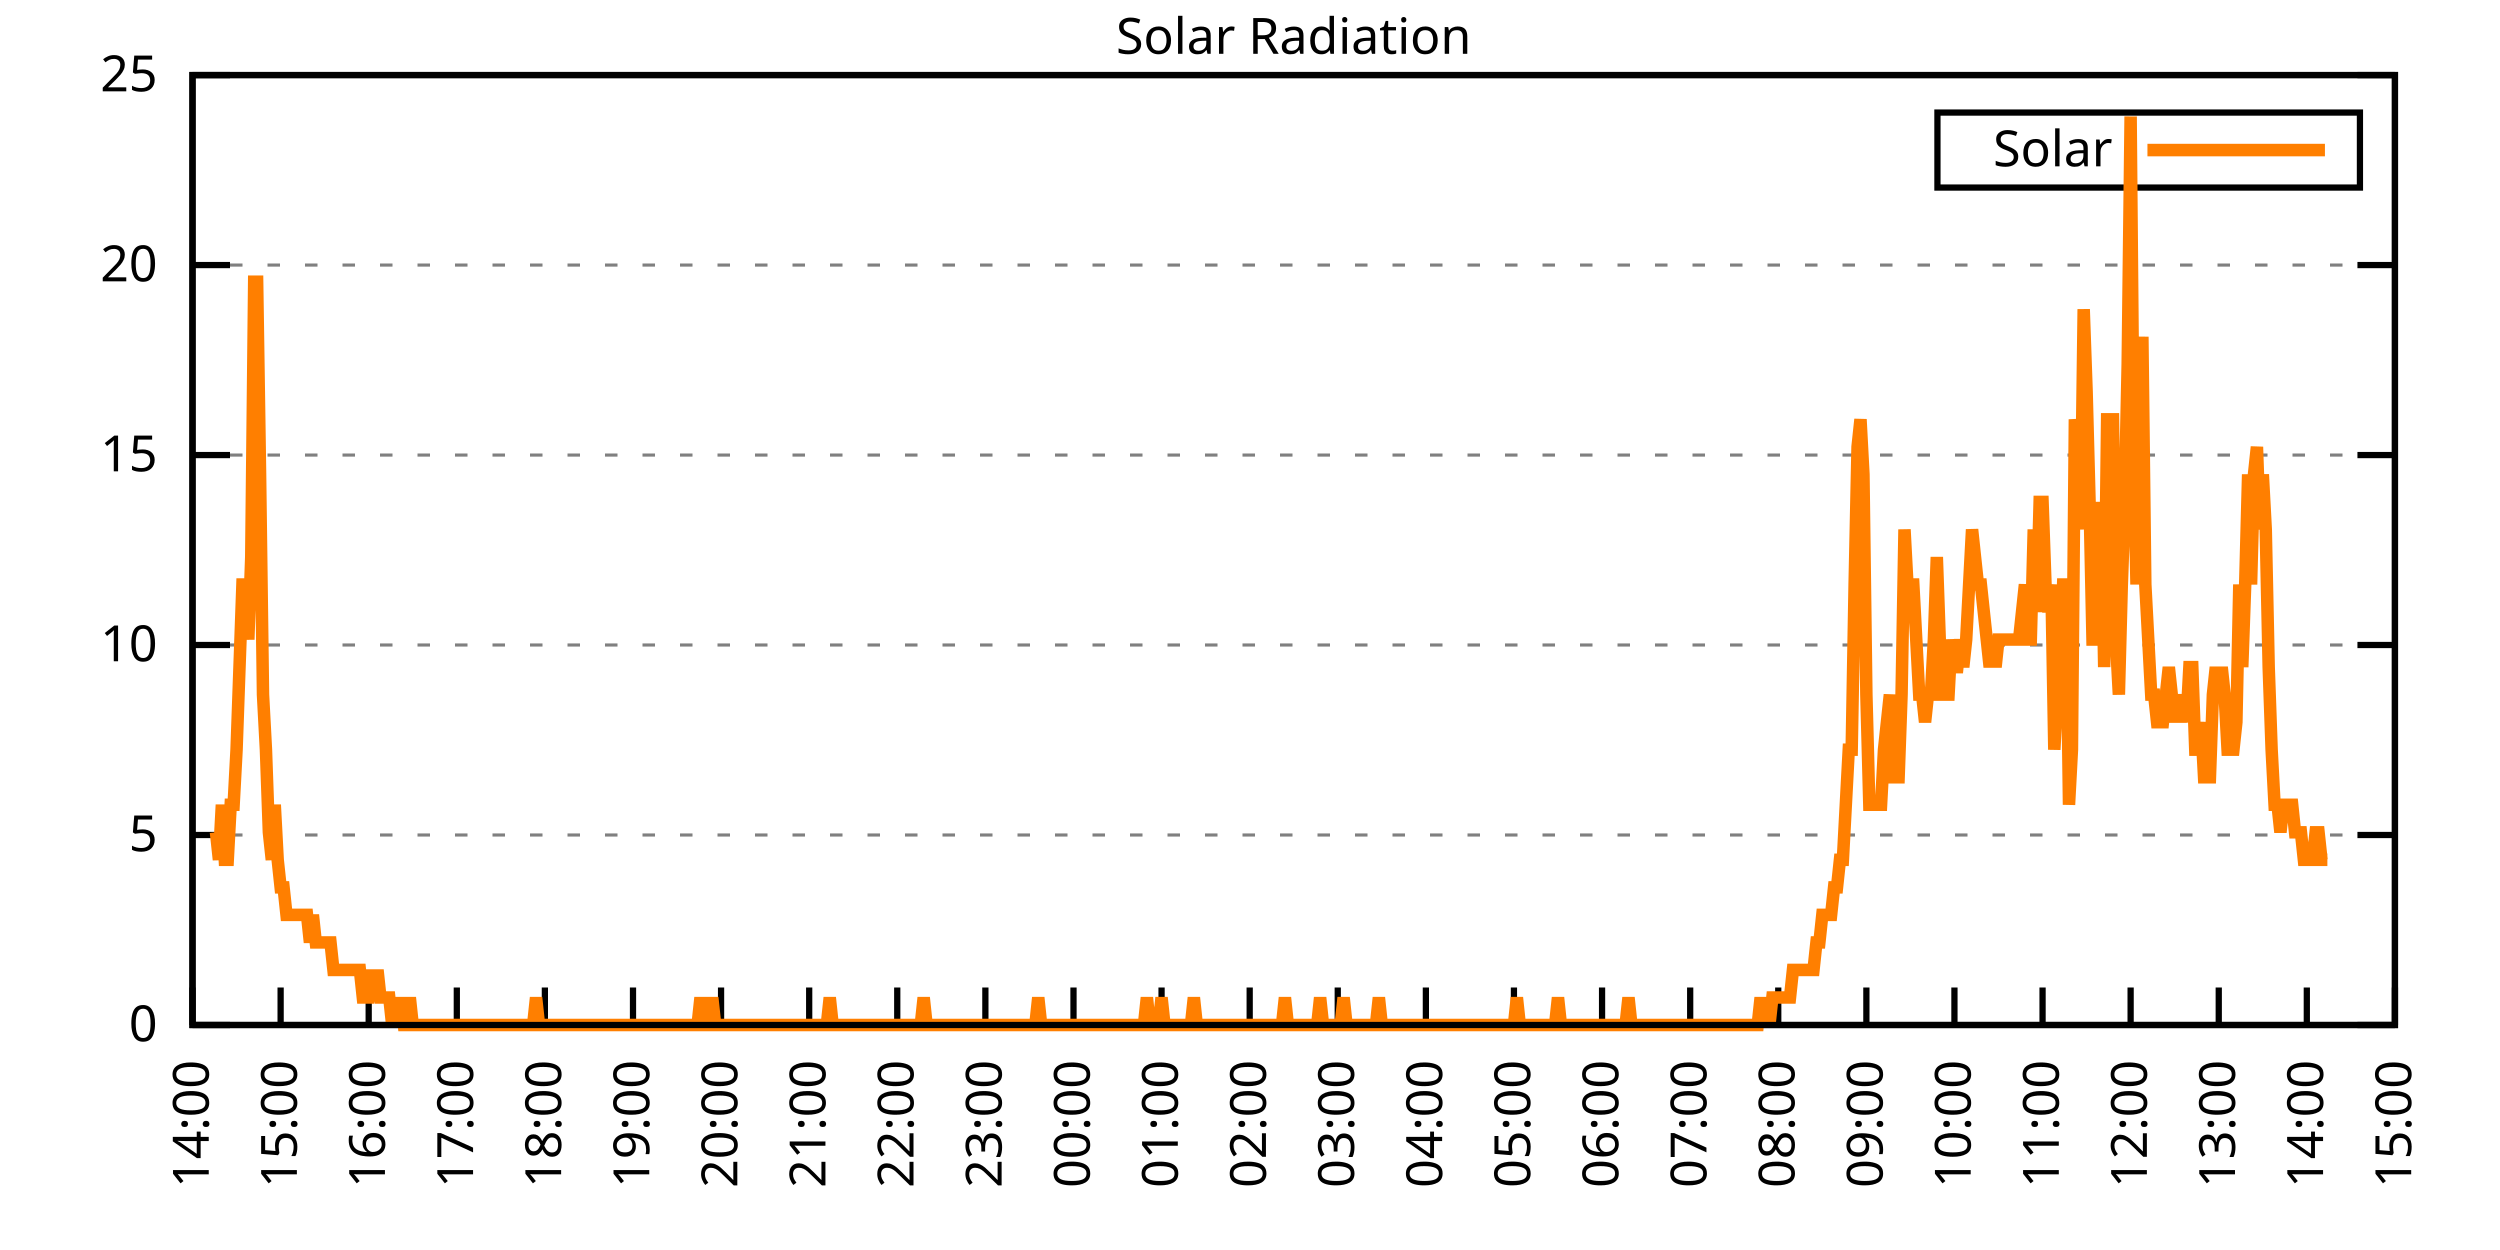
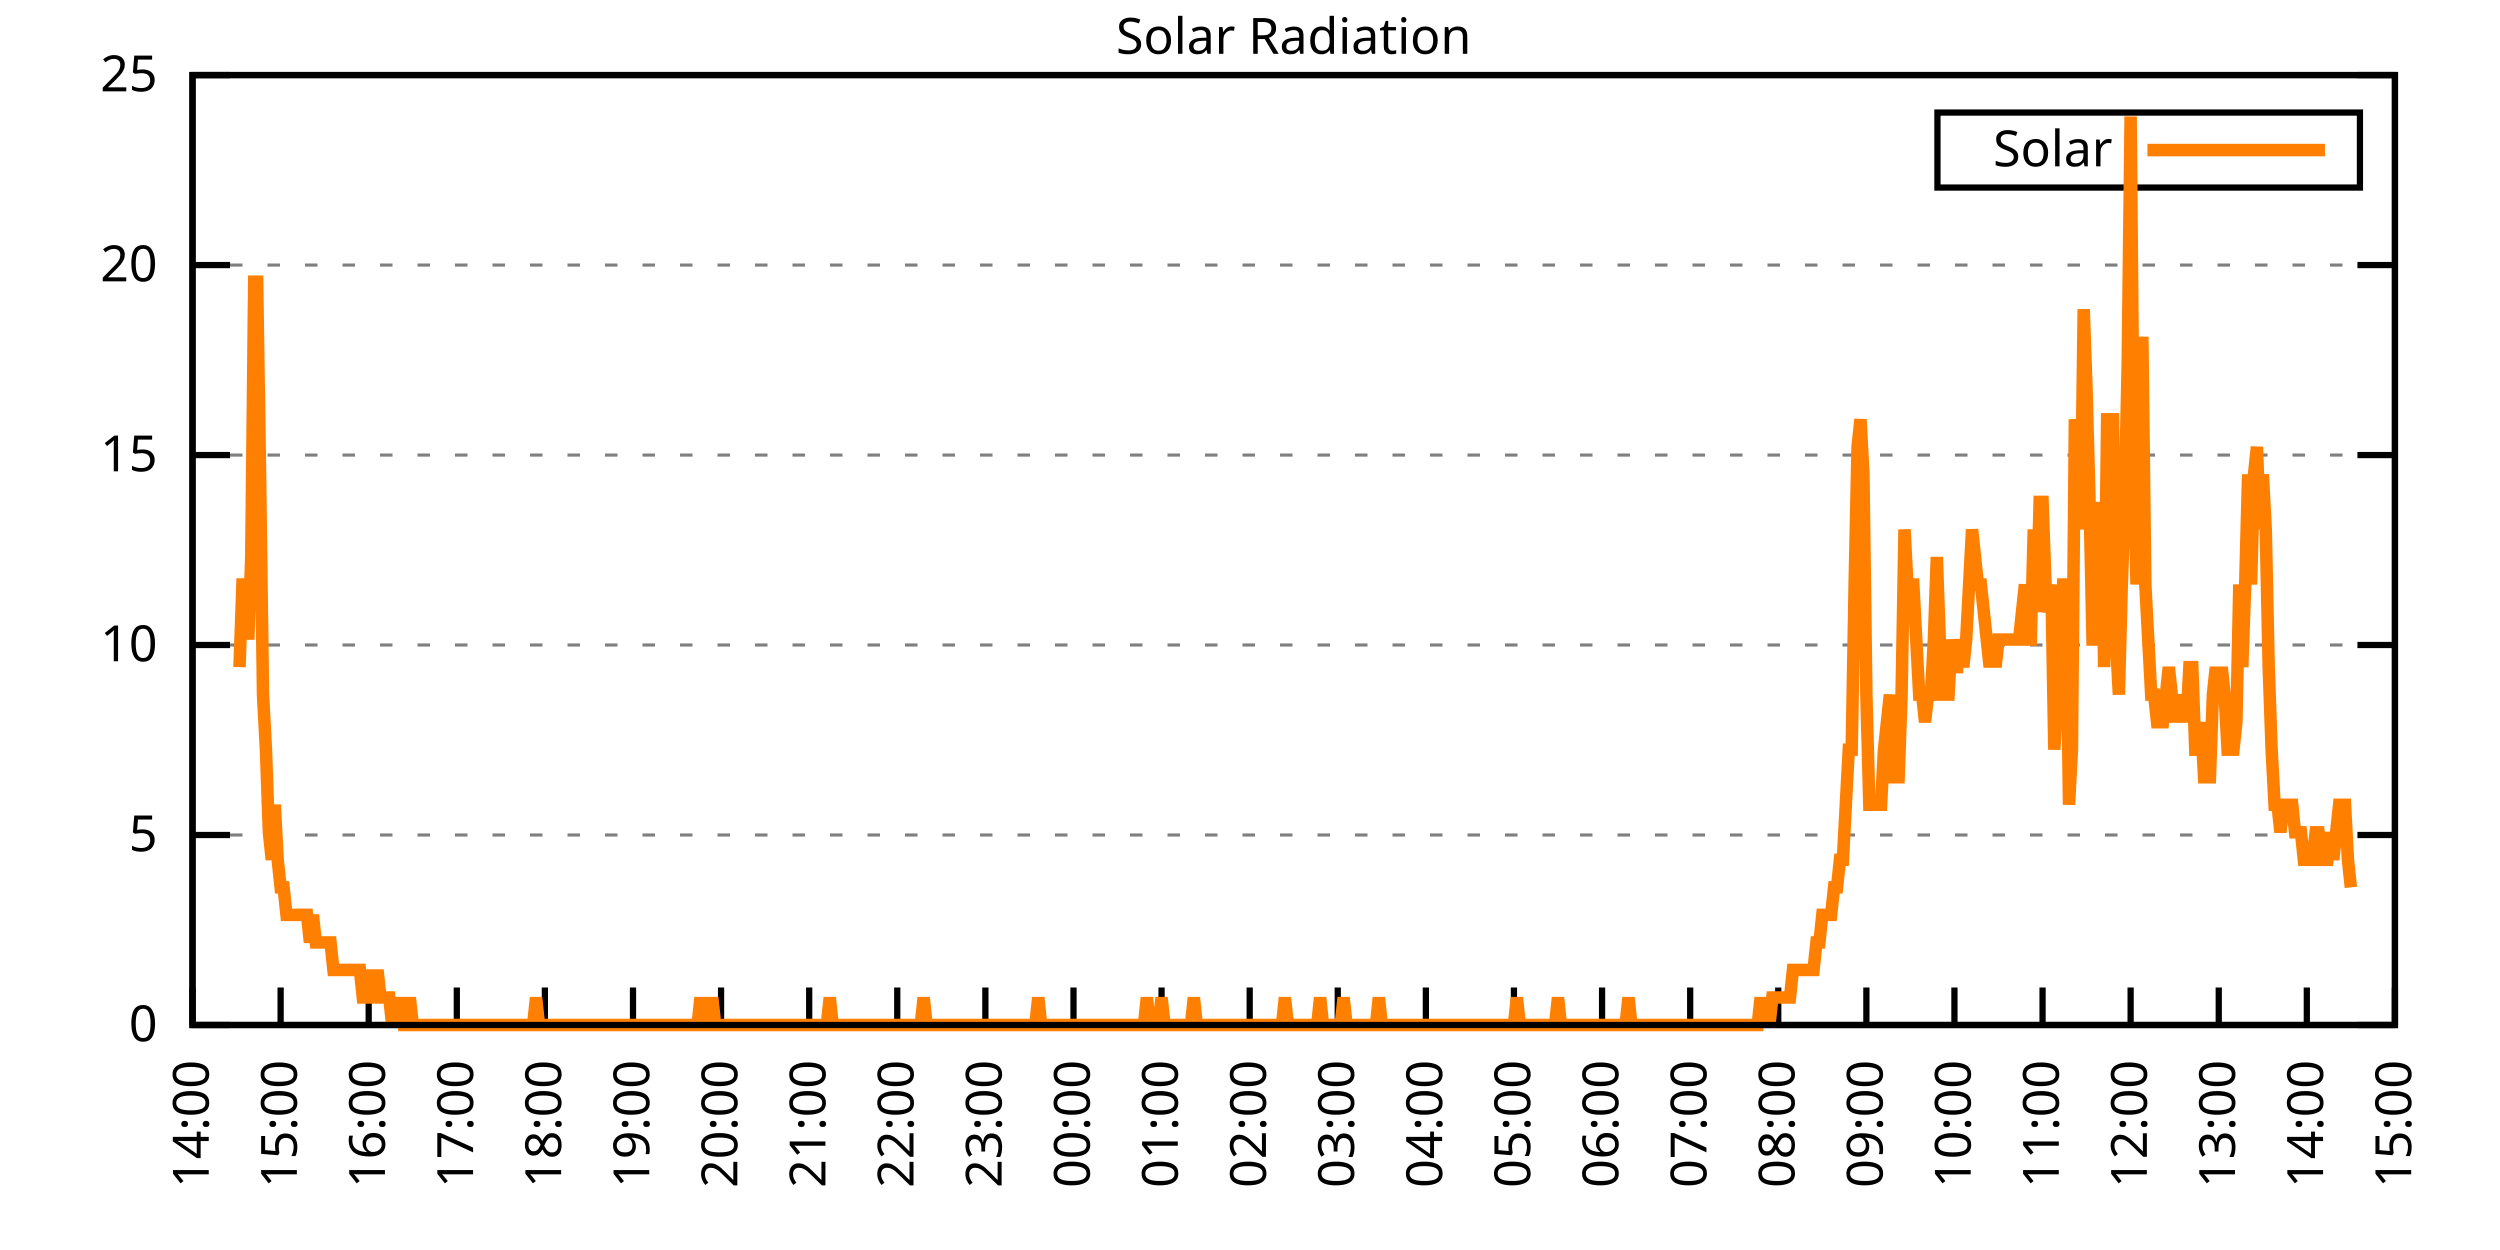
<svg xmlns="http://www.w3.org/2000/svg" xmlns:xlink="http://www.w3.org/1999/xlink" width="400" height="200" viewBox="0 0 400 200">
  <g id="gnuplot_canvas">
    <rect x="0" y="0" width="400" height="200" fill="none" />
    <defs>
      <circle id="gpDot" r="0.5" stroke-width="0.5" stroke="currentColor" />
      <path id="gpPt0" stroke-width="0.333" stroke="currentColor" d="M-1,0 h2 M0,-1 v2" />
      <path id="gpPt1" stroke-width="0.333" stroke="currentColor" d="M-1,-1 L1,1 M1,-1 L-1,1" />
      <path id="gpPt2" stroke-width="0.333" stroke="currentColor" d="M-1,0 L1,0 M0,-1 L0,1 M-1,-1 L1,1 M-1,1 L1,-1" />
      <rect id="gpPt3" stroke-width="0.333" stroke="currentColor" x="-1" y="-1" width="2" height="2" />
      <rect id="gpPt4" stroke-width="0.333" stroke="currentColor" fill="currentColor" x="-1" y="-1" width="2" height="2" />
      <circle id="gpPt5" stroke-width="0.333" stroke="currentColor" cx="0" cy="0" r="1" />
      <use xlink:href="#gpPt5" id="gpPt6" fill="currentColor" stroke="none" />
      <path id="gpPt7" stroke-width="0.333" stroke="currentColor" d="M0,-1.33 L-1.33,0.67 L1.33,0.67 z" />
      <use xlink:href="#gpPt7" id="gpPt8" fill="currentColor" stroke="none" />
      <use xlink:href="#gpPt7" id="gpPt9" stroke="currentColor" transform="rotate(180)" />
      <use xlink:href="#gpPt9" id="gpPt10" fill="currentColor" stroke="none" />
      <use xlink:href="#gpPt3" id="gpPt11" stroke="currentColor" transform="rotate(45)" />
      <use xlink:href="#gpPt11" id="gpPt12" fill="currentColor" stroke="none" />
      <path id="gpPt13" stroke-width="0.333" stroke="currentColor" d="M0,1.330 L1.265,0.411 L0.782,-1.067 L-0.782,-1.076 L-1.265,0.411 z" />
      <use xlink:href="#gpPt13" id="gpPt14" fill="currentColor" stroke="none" />
      <filter id="textbox" filterUnits="objectBoundingBox" x="0" y="0" height="1" width="1">
        <feFlood flood-color="white" flood-opacity="1" result="bgnd" />
        <feComposite in="SourceGraphic" in2="bgnd" operator="atop" />
      </filter>
      <filter id="greybox" filterUnits="objectBoundingBox" x="0" y="0" height="1" width="1">
        <feFlood flood-color="lightgrey" flood-opacity="1" result="grey" />
        <feComposite in="SourceGraphic" in2="grey" operator="atop" />
      </filter>
    </defs>
    <g fill="none" color="white" stroke="currentColor" stroke-width="1.00" stroke-linecap="butt" stroke-linejoin="miter">
</g>
    <g fill="none" color="black" stroke="currentColor" stroke-width="1.00" stroke-linecap="butt" stroke-linejoin="miter">
      <g stroke="none" shape-rendering="crispEdges">
        <polygon fill="rgb(255, 255, 255)" points="30.80,164.00 383.18,164.00 383.18,12.02 30.80,12.02 " />
      </g>
    </g>
    <g fill="none" color="black" stroke="currentColor" stroke-width="1.00" stroke-linecap="butt" stroke-linejoin="miter">
</g>
    <g fill="none" color="black" stroke="black" stroke-width="0.50" stroke-linecap="butt" stroke-linejoin="miter">
</g>
    <g fill="none" color="gray" stroke="currentColor" stroke-width="0.50" stroke-linecap="butt" stroke-linejoin="miter">
      <path stroke="gray" stroke-dasharray="2,4" class="gridline" d="M30.80,164.00 L383.19,164.00  " />
    </g>
    <g fill="none" color="gray" stroke="gray" stroke-width="1.00" stroke-linecap="butt" stroke-linejoin="miter">
</g>
    <g fill="none" color="black" stroke="currentColor" stroke-width="1.00" stroke-linecap="butt" stroke-linejoin="miter">
      <path stroke="black" d="M30.80,164.00 L36.80,164.00 M383.19,164.00 L377.19,164.00  " />
      <g transform="translate(25.20,166.60)" stroke="none" fill="black" font-family="Sans" font-size="8.00" text-anchor="end">
        <text>
          <tspan font-family="Sans"> 0</tspan>
        </text>
      </g>
    </g>
    <g fill="none" color="black" stroke="currentColor" stroke-width="1.00" stroke-linecap="butt" stroke-linejoin="miter">
</g>
    <g fill="none" color="black" stroke="black" stroke-width="0.50" stroke-linecap="butt" stroke-linejoin="miter">
</g>
    <g fill="none" color="gray" stroke="currentColor" stroke-width="0.50" stroke-linecap="butt" stroke-linejoin="miter">
      <path stroke="gray" stroke-dasharray="2,4" class="gridline" d="M30.80,133.60 L383.19,133.60  " />
    </g>
    <g fill="none" color="gray" stroke="gray" stroke-width="1.00" stroke-linecap="butt" stroke-linejoin="miter">
</g>
    <g fill="none" color="black" stroke="currentColor" stroke-width="1.00" stroke-linecap="butt" stroke-linejoin="miter">
      <path stroke="black" d="M30.80,133.60 L36.80,133.60 M383.19,133.60 L377.19,133.60  " />
      <g transform="translate(25.20,136.20)" stroke="none" fill="black" font-family="Sans" font-size="8.00" text-anchor="end">
        <text>
          <tspan font-family="Sans"> 5</tspan>
        </text>
      </g>
    </g>
    <g fill="none" color="black" stroke="currentColor" stroke-width="1.00" stroke-linecap="butt" stroke-linejoin="miter">
</g>
    <g fill="none" color="black" stroke="black" stroke-width="0.50" stroke-linecap="butt" stroke-linejoin="miter">
</g>
    <g fill="none" color="gray" stroke="currentColor" stroke-width="0.50" stroke-linecap="butt" stroke-linejoin="miter">
      <path stroke="gray" stroke-dasharray="2,4" class="gridline" d="M30.80,103.20 L383.19,103.20  " />
    </g>
    <g fill="none" color="gray" stroke="gray" stroke-width="1.00" stroke-linecap="butt" stroke-linejoin="miter">
</g>
    <g fill="none" color="black" stroke="currentColor" stroke-width="1.00" stroke-linecap="butt" stroke-linejoin="miter">
      <path stroke="black" d="M30.80,103.20 L36.80,103.20 M383.19,103.20 L377.19,103.20  " />
      <g transform="translate(25.20,105.80)" stroke="none" fill="black" font-family="Sans" font-size="8.00" text-anchor="end">
        <text>
          <tspan font-family="Sans"> 10</tspan>
        </text>
      </g>
    </g>
    <g fill="none" color="black" stroke="currentColor" stroke-width="1.00" stroke-linecap="butt" stroke-linejoin="miter">
</g>
    <g fill="none" color="black" stroke="black" stroke-width="0.50" stroke-linecap="butt" stroke-linejoin="miter">
</g>
    <g fill="none" color="gray" stroke="currentColor" stroke-width="0.50" stroke-linecap="butt" stroke-linejoin="miter">
      <path stroke="gray" stroke-dasharray="2,4" class="gridline" d="M30.80,72.81 L383.19,72.81  " />
    </g>
    <g fill="none" color="gray" stroke="gray" stroke-width="1.00" stroke-linecap="butt" stroke-linejoin="miter">
</g>
    <g fill="none" color="black" stroke="currentColor" stroke-width="1.00" stroke-linecap="butt" stroke-linejoin="miter">
      <path stroke="black" d="M30.80,72.81 L36.80,72.81 M383.19,72.81 L377.19,72.81  " />
      <g transform="translate(25.20,75.41)" stroke="none" fill="black" font-family="Sans" font-size="8.00" text-anchor="end">
        <text>
          <tspan font-family="Sans"> 15</tspan>
        </text>
      </g>
    </g>
    <g fill="none" color="black" stroke="currentColor" stroke-width="1.00" stroke-linecap="butt" stroke-linejoin="miter">
</g>
    <g fill="none" color="black" stroke="black" stroke-width="0.50" stroke-linecap="butt" stroke-linejoin="miter">
</g>
    <g fill="none" color="gray" stroke="currentColor" stroke-width="0.50" stroke-linecap="butt" stroke-linejoin="miter">
      <path stroke="gray" stroke-dasharray="2,4" class="gridline" d="M30.80,42.41 L383.19,42.41  " />
    </g>
    <g fill="none" color="gray" stroke="gray" stroke-width="1.00" stroke-linecap="butt" stroke-linejoin="miter">
</g>
    <g fill="none" color="black" stroke="currentColor" stroke-width="1.00" stroke-linecap="butt" stroke-linejoin="miter">
      <path stroke="black" d="M30.80,42.41 L36.80,42.41 M383.19,42.41 L377.19,42.41  " />
      <g transform="translate(25.20,45.01)" stroke="none" fill="black" font-family="Sans" font-size="8.00" text-anchor="end">
        <text>
          <tspan font-family="Sans"> 20</tspan>
        </text>
      </g>
    </g>
    <g fill="none" color="black" stroke="currentColor" stroke-width="1.00" stroke-linecap="butt" stroke-linejoin="miter">
</g>
    <g fill="none" color="black" stroke="black" stroke-width="0.50" stroke-linecap="butt" stroke-linejoin="miter">
</g>
    <g fill="none" color="gray" stroke="currentColor" stroke-width="0.50" stroke-linecap="butt" stroke-linejoin="miter">
      <path stroke="gray" stroke-dasharray="2,4" class="gridline" d="M30.80,12.01 L383.19,12.01  " />
    </g>
    <g fill="none" color="gray" stroke="gray" stroke-width="1.00" stroke-linecap="butt" stroke-linejoin="miter">
</g>
    <g fill="none" color="black" stroke="currentColor" stroke-width="1.00" stroke-linecap="butt" stroke-linejoin="miter">
      <path stroke="black" d="M30.80,12.01 L36.80,12.01 M383.19,12.01 L377.19,12.01  " />
      <g transform="translate(25.20,14.61)" stroke="none" fill="black" font-family="Sans" font-size="8.00" text-anchor="end">
        <text>
          <tspan font-family="Sans"> 25</tspan>
        </text>
      </g>
    </g>
    <g fill="none" color="black" stroke="currentColor" stroke-width="1.00" stroke-linecap="butt" stroke-linejoin="miter">
      <path stroke="black" d="M30.80,164.00 L30.80,158.00  " />
      <g transform="translate(33.40,169.60) rotate(270.00)" stroke="none" fill="black" font-family="Sans" font-size="8.00" text-anchor="end">
        <text>
          <tspan font-family="Sans">14:00</tspan>
        </text>
      </g>
    </g>
    <g fill="none" color="black" stroke="currentColor" stroke-width="1.00" stroke-linecap="butt" stroke-linejoin="miter">
      <path stroke="black" d="M44.90,164.00 L44.90,158.00  " />
      <g transform="translate(47.50,169.60) rotate(270.00)" stroke="none" fill="black" font-family="Sans" font-size="8.00" text-anchor="end">
        <text>
          <tspan font-family="Sans">15:00</tspan>
        </text>
      </g>
    </g>
    <g fill="none" color="black" stroke="currentColor" stroke-width="1.00" stroke-linecap="butt" stroke-linejoin="miter">
      <path stroke="black" d="M58.99,164.00 L58.99,158.00  " />
      <g transform="translate(61.59,169.60) rotate(270.00)" stroke="none" fill="black" font-family="Sans" font-size="8.00" text-anchor="end">
        <text>
          <tspan font-family="Sans">16:00</tspan>
        </text>
      </g>
    </g>
    <g fill="none" color="black" stroke="currentColor" stroke-width="1.00" stroke-linecap="butt" stroke-linejoin="miter">
      <path stroke="black" d="M73.09,164.00 L73.09,158.00  " />
      <g transform="translate(75.69,169.60) rotate(270.00)" stroke="none" fill="black" font-family="Sans" font-size="8.00" text-anchor="end">
        <text>
          <tspan font-family="Sans">17:00</tspan>
        </text>
      </g>
    </g>
    <g fill="none" color="black" stroke="currentColor" stroke-width="1.00" stroke-linecap="butt" stroke-linejoin="miter">
      <path stroke="black" d="M87.18,164.00 L87.18,158.00  " />
      <g transform="translate(89.78,169.60) rotate(270.00)" stroke="none" fill="black" font-family="Sans" font-size="8.00" text-anchor="end">
        <text>
          <tspan font-family="Sans">18:00</tspan>
        </text>
      </g>
    </g>
    <g fill="none" color="black" stroke="currentColor" stroke-width="1.00" stroke-linecap="butt" stroke-linejoin="miter">
      <path stroke="black" d="M101.28,164.00 L101.28,158.00  " />
      <g transform="translate(103.88,169.60) rotate(270.00)" stroke="none" fill="black" font-family="Sans" font-size="8.00" text-anchor="end">
        <text>
          <tspan font-family="Sans">19:00</tspan>
        </text>
      </g>
    </g>
    <g fill="none" color="black" stroke="currentColor" stroke-width="1.00" stroke-linecap="butt" stroke-linejoin="miter">
      <path stroke="black" d="M115.37,164.00 L115.37,158.00  " />
      <g transform="translate(117.97,169.60) rotate(270.00)" stroke="none" fill="black" font-family="Sans" font-size="8.00" text-anchor="end">
        <text>
          <tspan font-family="Sans">20:00</tspan>
        </text>
      </g>
    </g>
    <g fill="none" color="black" stroke="currentColor" stroke-width="1.00" stroke-linecap="butt" stroke-linejoin="miter">
      <path stroke="black" d="M129.47,164.00 L129.47,158.00  " />
      <g transform="translate(132.07,169.60) rotate(270.00)" stroke="none" fill="black" font-family="Sans" font-size="8.00" text-anchor="end">
        <text>
          <tspan font-family="Sans">21:00</tspan>
        </text>
      </g>
    </g>
    <g fill="none" color="black" stroke="currentColor" stroke-width="1.00" stroke-linecap="butt" stroke-linejoin="miter">
      <path stroke="black" d="M143.56,164.00 L143.56,158.00  " />
      <g transform="translate(146.16,169.60) rotate(270.00)" stroke="none" fill="black" font-family="Sans" font-size="8.00" text-anchor="end">
        <text>
          <tspan font-family="Sans">22:00</tspan>
        </text>
      </g>
    </g>
    <g fill="none" color="black" stroke="currentColor" stroke-width="1.00" stroke-linecap="butt" stroke-linejoin="miter">
      <path stroke="black" d="M157.66,164.00 L157.66,158.00  " />
      <g transform="translate(160.26,169.60) rotate(270.00)" stroke="none" fill="black" font-family="Sans" font-size="8.00" text-anchor="end">
        <text>
          <tspan font-family="Sans">23:00</tspan>
        </text>
      </g>
    </g>
    <g fill="none" color="black" stroke="currentColor" stroke-width="1.00" stroke-linecap="butt" stroke-linejoin="miter">
      <path stroke="black" d="M171.76,164.00 L171.76,158.00  " />
      <g transform="translate(174.36,169.60) rotate(270.00)" stroke="none" fill="black" font-family="Sans" font-size="8.00" text-anchor="end">
        <text>
          <tspan font-family="Sans">00:00</tspan>
        </text>
      </g>
    </g>
    <g fill="none" color="black" stroke="currentColor" stroke-width="1.00" stroke-linecap="butt" stroke-linejoin="miter">
      <path stroke="black" d="M185.85,164.00 L185.85,158.00  " />
      <g transform="translate(188.45,169.60) rotate(270.00)" stroke="none" fill="black" font-family="Sans" font-size="8.00" text-anchor="end">
        <text>
          <tspan font-family="Sans">01:00</tspan>
        </text>
      </g>
    </g>
    <g fill="none" color="black" stroke="currentColor" stroke-width="1.00" stroke-linecap="butt" stroke-linejoin="miter">
      <path stroke="black" d="M199.95,164.00 L199.95,158.00  " />
      <g transform="translate(202.55,169.60) rotate(270.00)" stroke="none" fill="black" font-family="Sans" font-size="8.00" text-anchor="end">
        <text>
          <tspan font-family="Sans">02:00</tspan>
        </text>
      </g>
    </g>
    <g fill="none" color="black" stroke="currentColor" stroke-width="1.00" stroke-linecap="butt" stroke-linejoin="miter">
      <path stroke="black" d="M214.04,164.00 L214.04,158.00  " />
      <g transform="translate(216.64,169.60) rotate(270.00)" stroke="none" fill="black" font-family="Sans" font-size="8.00" text-anchor="end">
        <text>
          <tspan font-family="Sans">03:00</tspan>
        </text>
      </g>
    </g>
    <g fill="none" color="black" stroke="currentColor" stroke-width="1.00" stroke-linecap="butt" stroke-linejoin="miter">
      <path stroke="black" d="M228.14,164.00 L228.14,158.00  " />
      <g transform="translate(230.74,169.60) rotate(270.00)" stroke="none" fill="black" font-family="Sans" font-size="8.00" text-anchor="end">
        <text>
          <tspan font-family="Sans">04:00</tspan>
        </text>
      </g>
    </g>
    <g fill="none" color="black" stroke="currentColor" stroke-width="1.00" stroke-linecap="butt" stroke-linejoin="miter">
      <path stroke="black" d="M242.23,164.00 L242.23,158.00  " />
      <g transform="translate(244.83,169.60) rotate(270.00)" stroke="none" fill="black" font-family="Sans" font-size="8.00" text-anchor="end">
        <text>
          <tspan font-family="Sans">05:00</tspan>
        </text>
      </g>
    </g>
    <g fill="none" color="black" stroke="currentColor" stroke-width="1.00" stroke-linecap="butt" stroke-linejoin="miter">
      <path stroke="black" d="M256.33,164.00 L256.33,158.00  " />
      <g transform="translate(258.93,169.60) rotate(270.00)" stroke="none" fill="black" font-family="Sans" font-size="8.00" text-anchor="end">
        <text>
          <tspan font-family="Sans">06:00</tspan>
        </text>
      </g>
    </g>
    <g fill="none" color="black" stroke="currentColor" stroke-width="1.00" stroke-linecap="butt" stroke-linejoin="miter">
      <path stroke="black" d="M270.43,164.00 L270.43,158.00  " />
      <g transform="translate(273.03,169.60) rotate(270.00)" stroke="none" fill="black" font-family="Sans" font-size="8.00" text-anchor="end">
        <text>
          <tspan font-family="Sans">07:00</tspan>
        </text>
      </g>
    </g>
    <g fill="none" color="black" stroke="currentColor" stroke-width="1.00" stroke-linecap="butt" stroke-linejoin="miter">
      <path stroke="black" d="M284.52,164.00 L284.52,158.00  " />
      <g transform="translate(287.12,169.60) rotate(270.00)" stroke="none" fill="black" font-family="Sans" font-size="8.00" text-anchor="end">
        <text>
          <tspan font-family="Sans">08:00</tspan>
        </text>
      </g>
    </g>
    <g fill="none" color="black" stroke="currentColor" stroke-width="1.00" stroke-linecap="butt" stroke-linejoin="miter">
      <path stroke="black" d="M298.62,164.00 L298.62,158.00  " />
      <g transform="translate(301.22,169.60) rotate(270.00)" stroke="none" fill="black" font-family="Sans" font-size="8.00" text-anchor="end">
        <text>
          <tspan font-family="Sans">09:00</tspan>
        </text>
      </g>
    </g>
    <g fill="none" color="black" stroke="currentColor" stroke-width="1.00" stroke-linecap="butt" stroke-linejoin="miter">
      <path stroke="black" d="M312.71,164.00 L312.71,158.00  " />
      <g transform="translate(315.31,169.60) rotate(270.00)" stroke="none" fill="black" font-family="Sans" font-size="8.00" text-anchor="end">
        <text>
          <tspan font-family="Sans">10:00</tspan>
        </text>
      </g>
    </g>
    <g fill="none" color="black" stroke="currentColor" stroke-width="1.00" stroke-linecap="butt" stroke-linejoin="miter">
      <path stroke="black" d="M326.81,164.00 L326.81,158.00  " />
      <g transform="translate(329.41,169.60) rotate(270.00)" stroke="none" fill="black" font-family="Sans" font-size="8.00" text-anchor="end">
        <text>
          <tspan font-family="Sans">11:00</tspan>
        </text>
      </g>
    </g>
    <g fill="none" color="black" stroke="currentColor" stroke-width="1.00" stroke-linecap="butt" stroke-linejoin="miter">
      <path stroke="black" d="M340.90,164.00 L340.90,158.00  " />
      <g transform="translate(343.50,169.60) rotate(270.00)" stroke="none" fill="black" font-family="Sans" font-size="8.00" text-anchor="end">
        <text>
          <tspan font-family="Sans">12:00</tspan>
        </text>
      </g>
    </g>
    <g fill="none" color="black" stroke="currentColor" stroke-width="1.00" stroke-linecap="butt" stroke-linejoin="miter">
      <path stroke="black" d="M355.00,164.00 L355.00,158.00  " />
      <g transform="translate(357.60,169.60) rotate(270.00)" stroke="none" fill="black" font-family="Sans" font-size="8.00" text-anchor="end">
        <text>
          <tspan font-family="Sans">13:00</tspan>
        </text>
      </g>
    </g>
    <g fill="none" color="black" stroke="currentColor" stroke-width="1.00" stroke-linecap="butt" stroke-linejoin="miter">
      <path stroke="black" d="M369.09,164.00 L369.09,158.00  " />
      <g transform="translate(371.69,169.60) rotate(270.00)" stroke="none" fill="black" font-family="Sans" font-size="8.00" text-anchor="end">
        <text>
          <tspan font-family="Sans">14:00</tspan>
        </text>
      </g>
    </g>
    <g fill="none" color="black" stroke="currentColor" stroke-width="1.00" stroke-linecap="butt" stroke-linejoin="miter">
      <path stroke="black" d="M383.19,164.00 L383.19,158.00  " />
      <g transform="translate(385.79,169.60) rotate(270.00)" stroke="none" fill="black" font-family="Sans" font-size="8.00" text-anchor="end">
        <text>
          <tspan font-family="Sans">15:00</tspan>
        </text>
      </g>
    </g>
    <g fill="none" color="black" stroke="currentColor" stroke-width="1.00" stroke-linecap="butt" stroke-linejoin="miter">
</g>
    <g fill="none" color="black" stroke="currentColor" stroke-width="1.00" stroke-linecap="butt" stroke-linejoin="miter">
      <path stroke="black" d="M30.80,12.01 L30.80,164.00 L383.19,164.00 L383.19,12.01 L30.80,12.01 Z  " />
    </g>
    <g fill="none" color="black" stroke="currentColor" stroke-width="1.00" stroke-linecap="butt" stroke-linejoin="miter">
</g>
    <g fill="none" color="black" stroke="currentColor" stroke-width="1.00" stroke-linecap="butt" stroke-linejoin="miter">
      <path stroke="black" d="M309.99,30.01 L309.99,18.01 L377.59,18.01 L377.59,30.01 L309.99,30.01 Z  " />
    </g>
    <g id="Solar_Radiation_plot_1">
      <g fill="none" color="white" stroke="black" stroke-width="2.00" stroke-linecap="butt" stroke-linejoin="miter">
</g>
      <g fill="none" color="black" stroke="currentColor" stroke-width="2.00" stroke-linecap="butt" stroke-linejoin="miter">
        <g transform="translate(337.99,26.61)" stroke="none" fill="black" font-family="Sans" font-size="8.00" text-anchor="end">
          <text>
            <tspan font-family="Sans">Solar</tspan>
          </text>
        </g>
      </g>
      <g fill="none" color="black" stroke="currentColor" stroke-width="2.00" stroke-linecap="butt" stroke-linejoin="miter">
-         <path stroke="rgb(255, 127,   0)" d="M343.59,24.01 L371.99,24.01 M34.56,133.17 L35.03,137.57 L35.50,128.76 L35.97,137.57 L36.44,137.57 L36.91,128.76   L37.38,128.76 L37.85,119.95 L38.32,106.74 L38.79,93.52 L39.26,93.52 L39.73,102.33 L40.20,89.12 L40.67,45.07   L41.14,45.07 L41.61,75.90 L42.08,111.14 L42.55,119.95 L43.02,133.17 L43.49,137.57 L43.96,128.76 L44.43,137.57   L44.90,141.98 L45.37,141.98 L45.84,146.38 L46.31,146.38 L46.78,146.38 L47.24,146.38 L47.71,146.38 L48.18,146.38   L48.65,146.38 L49.12,146.38 L49.59,150.79 L50.06,146.38 L50.53,150.79 L51.00,150.79 L51.47,150.79 L51.94,150.79   L52.41,150.79 L52.88,150.79 L53.35,155.19 L53.82,155.19 L54.29,155.19 L54.76,155.19 L55.23,155.19 L55.70,155.19   L56.17,155.19 L56.64,155.19 L57.11,155.19 L57.58,155.19 L58.05,159.60 L58.52,159.60 L58.99,159.60 L59.46,155.19   L59.93,159.60 L60.40,155.19 L60.87,159.60 L61.34,159.60 L61.81,159.60 L62.28,159.60 L62.75,164.00 L63.22,159.60   L63.69,164.00 L64.16,159.60 L64.63,164.00 L65.10,164.00 L65.57,159.60 L66.04,164.00 L66.51,164.00 L66.98,164.00   L67.45,164.00 L67.92,164.00 L68.39,164.00 L68.86,164.00 L69.33,164.00 L69.80,164.00 L70.27,164.00 L70.74,164.00   L71.21,164.00 L71.68,164.00 L72.15,164.00 L72.62,164.00 L73.09,164.00 L73.56,164.00 L74.03,164.00 L74.50,164.00   L74.97,164.00 L75.44,164.00 L75.91,164.00 L76.38,164.00 L76.85,164.00 L77.32,164.00 L77.79,164.00 L78.26,164.00   L78.73,164.00 L79.19,164.00 L79.66,164.00 L80.13,164.00 L80.60,164.00 L81.07,164.00 L81.54,164.00 L82.01,164.00   L82.48,164.00 L82.95,164.00 L83.42,164.00 L83.89,164.00 L84.36,164.00 L84.83,164.00 L85.30,164.00 L85.77,159.60   L86.24,164.00 L86.71,164.00 L87.18,164.00 L87.65,164.00 L88.12,164.00 L88.59,164.00 L89.06,164.00 L89.53,164.00   L90.00,164.00 L90.47,164.00 L90.94,164.00 L91.41,164.00 L91.88,164.00 L92.35,164.00 L92.82,164.00 L93.29,164.00   L93.76,164.00 L94.23,164.00 L94.70,164.00 L95.17,164.00 L95.64,164.00 L96.11,164.00 L96.58,164.00 L97.05,164.00   L97.52,164.00 L97.99,164.00 L98.46,164.00 L98.93,164.00 L99.40,164.00 L99.87,164.00 L100.34,164.00 L100.81,164.00   L101.28,164.00 L101.75,164.00 L102.22,164.00 L102.69,164.00 L103.16,164.00 L103.63,164.00 L104.10,164.00 L104.57,164.00   L105.04,164.00 L105.51,164.00 L105.98,164.00 L106.45,164.00 L106.92,164.00 L107.39,164.00 L107.86,164.00 L108.33,164.00   L108.80,164.00 L109.27,164.00 L109.74,164.00 L110.21,164.00 L110.68,164.00 L111.14,164.00 L111.61,164.00 L112.08,159.60   L112.55,164.00 L113.02,164.00 L113.49,164.00 L113.96,159.60 L114.43,164.00 L114.90,164.00 L115.37,164.00 L115.84,164.00   L116.31,164.00 L116.78,164.00 L117.25,164.00 L117.72,164.00 L118.19,164.00 L118.66,164.00 L119.13,164.00 L119.60,164.00   L120.07,164.00 L120.54,164.00 L121.01,164.00 L121.48,164.00 L121.95,164.00 L122.42,164.00 L122.89,164.00 L123.36,164.00   L123.83,164.00 L124.30,164.00 L124.77,164.00 L125.24,164.00 L125.71,164.00 L126.18,164.00 L126.65,164.00 L127.12,164.00   L127.59,164.00 L128.06,164.00 L128.53,164.00 L129.00,164.00 L129.47,164.00 L129.94,164.00 L130.41,164.00 L130.88,164.00   L131.35,164.00 L131.82,164.00 L132.29,164.00 L132.76,159.60 L133.23,164.00 L133.70,164.00 L134.17,164.00 L134.64,164.00   L135.11,164.00 L135.58,164.00 L136.05,164.00 L136.52,164.00 L136.99,164.00 L137.46,164.00 L137.93,164.00 L138.40,164.00   L138.87,164.00 L139.34,164.00 L139.81,164.00 L140.28,164.00 L140.75,164.00 L141.22,164.00 L141.69,164.00 L142.16,164.00   L142.63,164.00 L143.09,164.00 L143.56,164.00 L144.03,164.00 L144.50,164.00 L144.97,164.00 L145.44,164.00 L145.91,164.00   L146.38,164.00 L146.85,164.00 L147.32,164.00 L147.79,159.60 L148.26,164.00 L148.73,164.00 L149.20,164.00 L149.67,164.00   L150.14,164.00 L150.61,164.00 L151.08,164.00 L151.55,164.00 L152.02,164.00 L152.49,164.00 L152.96,164.00 L153.43,164.00   L153.90,164.00 L154.37,164.00 L154.84,164.00 L155.31,164.00 L155.78,164.00 L156.25,164.00 L156.72,164.00 L157.19,164.00   L157.66,164.00 L158.13,164.00 L158.60,164.00 L159.07,164.00 L159.54,164.00 L160.01,164.00 L160.48,164.00 L160.95,164.00   L161.42,164.00 L161.89,164.00 L162.36,164.00 L162.83,164.00 L163.30,164.00 L163.77,164.00 L164.24,164.00 L164.71,164.00   L165.18,164.00 L165.65,164.00 L166.12,159.60 L166.59,164.00 L167.06,164.00 L167.53,164.00 L168.00,164.00 L168.47,164.00   L168.94,164.00 L169.41,164.00 L169.88,164.00 L170.35,164.00 L170.82,164.00 L171.29,164.00 L171.76,164.00 L172.23,164.00   L172.70,164.00 L173.17,164.00 L173.64,164.00 L174.11,164.00 L174.58,164.00 L175.04,164.00 L175.51,164.00 L175.98,164.00   L176.45,164.00 L176.92,164.00 L177.39,164.00 L177.86,164.00 L178.33,164.00 L178.80,164.00 L179.27,164.00 L179.74,164.00   L180.21,164.00 L180.68,164.00 L181.15,164.00 L181.62,164.00 L182.09,164.00 L182.56,164.00 L183.03,164.00 L183.50,159.60   L183.97,164.00 L184.44,164.00 L184.91,164.00 L185.38,164.00 L185.85,159.60 L186.32,164.00 L186.79,164.00 L187.26,164.00   L187.73,164.00 L188.20,164.00 L188.67,164.00 L189.14,164.00 L189.61,164.00 L190.08,164.00 L190.55,164.00 L191.02,159.60   L191.49,164.00 L191.96,164.00 L192.43,164.00 L192.90,164.00 L193.37,164.00 L193.84,164.00 L194.31,164.00 L194.78,164.00   L195.25,164.00 L195.72,164.00 L196.19,164.00 L196.66,164.00 L197.13,164.00 L197.60,164.00 L198.07,164.00 L198.54,164.00   L199.01,164.00 L199.48,164.00 L199.95,164.00 L200.42,164.00 L200.89,164.00 L201.36,164.00 L201.83,164.00 L202.30,164.00   L202.77,164.00 L203.24,164.00 L203.71,164.00 L204.18,164.00 L204.65,164.00 L205.12,164.00 L205.59,159.60 L206.06,164.00   L206.53,164.00 L207.00,164.00 L207.46,164.00 L207.93,164.00 L208.40,164.00 L208.87,164.00 L209.34,164.00 L209.81,164.00   L210.28,164.00 L210.75,164.00 L211.22,159.60 L211.69,164.00 L212.16,164.00 L212.63,164.00 L213.10,164.00 L213.57,164.00   L214.04,164.00 L214.51,164.00 L214.98,159.60 L215.45,164.00 L215.92,164.00 L216.39,164.00 L216.86,164.00 L217.33,164.00   L217.80,164.00 L218.27,164.00 L218.74,164.00 L219.21,164.00 L219.68,164.00 L220.15,164.00 L220.62,159.60 L221.09,164.00   L221.56,164.00 L222.03,164.00 L222.50,164.00 L222.97,164.00 L223.44,164.00 L223.91,164.00 L224.38,164.00 L224.85,164.00   L225.32,164.00 L225.79,164.00 L226.26,164.00 L226.73,164.00 L227.20,164.00 L227.67,164.00 L228.14,164.00 L228.61,164.00   L229.08,164.00 L229.55,164.00 L230.02,164.00 L230.49,164.00 L230.96,164.00 L231.43,164.00 L231.90,164.00 L232.37,164.00   L232.84,164.00 L233.31,164.00 L233.78,164.00 L234.25,164.00 L234.72,164.00 L235.19,164.00 L235.66,164.00 L236.13,164.00   L236.60,164.00 L237.07,164.00 L237.54,164.00 L238.01,164.00 L238.48,164.00 L238.95,164.00 L239.41,164.00 L239.88,164.00   L240.35,164.00 L240.82,164.00 L241.29,164.00 L241.76,164.00 L242.23,164.00 L242.70,159.60 L243.17,164.00 L243.64,164.00   L244.11,164.00 L244.58,164.00 L245.05,164.00 L245.52,164.00 L245.99,164.00 L246.46,164.00 L246.93,164.00 L247.40,164.00   L247.87,164.00 L248.34,164.00 L248.81,164.00 L249.28,159.60 L249.75,164.00 L250.22,164.00 L250.69,164.00 L251.16,164.00   L251.63,164.00 L252.10,164.00 L252.57,164.00 L253.04,164.00 L253.51,164.00 L253.98,164.00 L254.45,164.00 L254.92,164.00   L255.39,164.00 L255.86,164.00 L256.33,164.00 L256.80,164.00 L257.27,164.00 L257.74,164.00 L258.21,164.00 L258.68,164.00   L259.15,164.00 L259.62,164.00 L260.09,164.00 L260.56,159.60 L261.03,164.00 L261.50,164.00 L261.97,164.00 L262.44,164.00   L262.91,164.00 L263.38,164.00 L263.85,164.00 L264.32,164.00 L264.79,164.00 L265.26,164.00 L265.73,164.00 L266.20,164.00   L266.67,164.00 L267.14,164.00 L267.61,164.00 L268.08,164.00 L268.55,164.00 L269.02,164.00 L269.49,164.00 L269.96,164.00   L270.43,164.00 L270.90,164.00 L271.36,164.00 L271.83,164.00 L272.30,164.00 L272.77,164.00 L273.24,164.00 L273.71,164.00   L274.18,164.00 L274.65,164.00 L275.12,164.00 L275.59,164.00 L276.06,164.00 L276.53,164.00 L277.00,164.00 L277.47,164.00   L277.94,164.00 L278.41,164.00 L278.88,164.00 L279.35,164.00 L279.82,164.00 L280.29,164.00 L280.76,164.00 L281.23,164.00   L281.70,159.60 L282.17,164.00 L282.64,159.60 L283.11,164.00 L283.58,159.60 L284.05,159.60 L284.52,159.60 L284.99,159.60   L285.46,159.60 L285.93,159.60 L286.40,159.60 L286.87,155.19 L287.34,155.19 L287.81,155.19 L288.28,155.19 L288.75,155.19   L289.22,155.19 L289.69,155.19 L290.16,155.19 L290.63,150.79 L291.10,150.79 L291.57,146.38 L292.04,146.38 L292.51,146.38   L292.98,146.38 L293.45,141.98 L293.92,141.98 L294.39,137.57 L294.86,137.57 L295.33,128.76 L295.80,119.95 L296.27,119.95   L296.74,93.52 L297.21,71.50 L297.68,67.09 L298.15,75.90 L298.62,111.14 L299.09,128.76 L299.56,128.76 L300.03,128.76   L300.50,128.76 L300.97,128.76 L301.44,119.95 L301.91,115.55 L302.38,111.14 L302.85,124.36 L303.31,124.36 L303.78,124.36   L304.25,111.14 L304.72,84.71 L305.19,93.52 L305.66,93.52 L306.13,93.52 L306.60,102.33 L307.07,111.14 L307.54,111.14   L308.01,115.55 L308.48,111.14 L308.95,111.14 L309.42,102.33 L309.89,89.12 L310.36,102.33 L310.83,111.14 L311.30,111.14   L311.77,111.14 L312.24,102.33 L312.71,106.74 L313.18,106.74 L313.65,102.33 L314.12,106.74 L314.59,102.33 L315.06,93.52   L315.53,84.71 L316.00,89.12 L316.47,93.52 L316.94,93.52 L317.41,97.93 L317.88,102.33 L318.35,106.74 L318.82,102.33   L319.29,106.74 L319.76,102.33 L320.23,102.33 L320.70,102.33 L321.17,102.33 L321.64,102.33 L322.11,102.33 L322.58,102.33   L323.05,102.33 L323.52,97.93 L323.99,93.52 L324.46,102.33 L324.93,102.33 L325.40,84.71 L325.87,97.93 L326.34,80.31   L326.81,80.31 L327.28,93.52 L327.75,97.93 L328.22,93.52 L328.69,119.95 L329.16,111.14 L329.63,106.74 L330.10,93.52   L330.57,93.52 L331.04,128.76 L331.51,119.95 L331.98,67.09 L332.45,71.50 L332.92,84.71 L333.39,49.47 L333.86,62.69   L334.33,80.31 L334.80,102.33 L335.26,102.33 L335.73,102.33 L336.20,80.31 L336.67,106.74 L337.14,67.09 L337.61,67.09   L338.08,67.09 L338.55,102.33 L339.02,111.14 L339.49,93.52 L339.96,80.31 L340.43,58.28 L340.90,18.64 L341.37,71.50   L341.84,93.52 L342.31,67.09 L342.78,53.88 L343.25,93.52 L343.72,102.33 L344.19,111.14 L344.66,111.14 L345.13,115.55   L345.60,115.55 L346.07,115.55 L346.54,111.14 L347.01,106.74 L347.48,111.14 L347.95,115.55 L348.42,111.14 L348.89,115.55   L349.36,111.14 L349.83,115.55 L350.30,106.74 L350.77,106.74 L351.24,119.95 L351.71,119.95 L352.18,115.55 L352.65,124.36   L353.12,124.36 L353.59,124.36 L354.06,111.14 L354.53,106.74 L355.00,111.14 L355.47,106.74 L355.94,111.14 L356.41,119.95   L356.88,119.95 L357.35,119.95 L357.82,115.55 L358.29,93.52 L358.76,106.74 L359.23,93.52 L359.70,75.90 L360.17,93.52   L360.64,75.90 L361.11,71.50 L361.58,84.71 L362.05,75.90 L362.52,84.71 L362.99,106.74 L363.46,119.95 L363.93,128.76   L364.40,128.76 L364.87,133.17 L365.34,128.76 L365.81,128.76 L366.28,128.76 L366.75,128.76 L367.21,133.17 L367.68,133.17   L368.15,133.17 L368.62,137.57 L369.09,137.57 L369.56,137.57 L370.03,137.57 L370.50,133.17 L370.97,133.17 L371.44,137.57   L371.91,137.57 L372.38,137.57  " />
+         <path stroke="rgb(255, 127,   0)" d="M343.59,24.01 L371.99,24.01 M38.32,106.74 L38.79,93.52 L39.26,93.52 L39.73,102.33 L40.20,89.12 L40.67,45.07   L41.14,45.07 L41.61,75.90 L42.08,111.14 L42.55,119.95 L43.02,133.17 L43.49,137.57 L43.96,128.76 L44.43,137.57   L44.90,141.98 L45.37,141.98 L45.84,146.38 L46.31,146.38 L46.78,146.38 L47.24,146.38 L47.71,146.38 L48.18,146.38   L48.65,146.38 L49.12,146.38 L49.59,150.79 L50.06,146.38 L50.53,150.79 L51.00,150.79 L51.47,150.79 L51.94,150.79   L52.41,150.79 L52.88,150.79 L53.35,155.19 L53.82,155.19 L54.29,155.19 L54.76,155.19 L55.23,155.19 L55.70,155.19   L56.17,155.19 L56.64,155.19 L57.11,155.19 L57.58,155.19 L58.05,159.60 L58.52,159.60 L58.99,159.60 L59.46,155.19   L59.93,159.60 L60.40,155.19 L60.87,159.60 L61.34,159.60 L61.81,159.60 L62.28,159.60 L62.75,164.00 L63.22,159.60   L63.69,164.00 L64.16,159.60 L64.63,164.00 L65.10,164.00 L65.57,159.60 L66.04,164.00 L66.51,164.00 L66.98,164.00   L67.45,164.00 L67.92,164.00 L68.39,164.00 L68.86,164.00 L69.33,164.00 L69.80,164.00 L70.27,164.00 L70.74,164.00   L71.21,164.00 L71.68,164.00 L72.15,164.00 L72.62,164.00 L73.09,164.00 L73.56,164.00 L74.03,164.00 L74.50,164.00   L74.97,164.00 L75.44,164.00 L75.91,164.00 L76.38,164.00 L76.85,164.00 L77.32,164.00 L77.79,164.00 L78.26,164.00   L78.73,164.00 L79.19,164.00 L79.66,164.00 L80.13,164.00 L80.60,164.00 L81.07,164.00 L81.54,164.00 L82.01,164.00   L82.48,164.00 L82.95,164.00 L83.42,164.00 L83.89,164.00 L84.36,164.00 L84.83,164.00 L85.30,164.00 L85.77,159.60   L86.24,164.00 L86.71,164.00 L87.18,164.00 L87.65,164.00 L88.12,164.00 L88.59,164.00 L89.06,164.00 L89.53,164.00   L90.00,164.00 L90.47,164.00 L90.94,164.00 L91.41,164.00 L91.88,164.00 L92.35,164.00 L92.82,164.00 L93.29,164.00   L93.76,164.00 L94.23,164.00 L94.70,164.00 L95.17,164.00 L95.64,164.00 L96.11,164.00 L96.58,164.00 L97.05,164.00   L97.52,164.00 L97.99,164.00 L98.46,164.00 L98.93,164.00 L99.40,164.00 L99.87,164.00 L100.34,164.00 L100.81,164.00   L101.28,164.00 L101.75,164.00 L102.22,164.00 L102.69,164.00 L103.16,164.00 L103.63,164.00 L104.10,164.00 L104.57,164.00   L105.04,164.00 L105.51,164.00 L105.98,164.00 L106.45,164.00 L106.92,164.00 L107.39,164.00 L107.86,164.00 L108.33,164.00   L108.80,164.00 L109.27,164.00 L109.74,164.00 L110.21,164.00 L110.68,164.00 L111.14,164.00 L111.61,164.00 L112.08,159.60   L112.55,164.00 L113.02,164.00 L113.49,164.00 L113.96,159.60 L114.43,164.00 L114.90,164.00 L115.37,164.00 L115.84,164.00   L116.31,164.00 L116.78,164.00 L117.25,164.00 L117.72,164.00 L118.19,164.00 L118.66,164.00 L119.13,164.00 L119.60,164.00   L120.07,164.00 L120.54,164.00 L121.01,164.00 L121.48,164.00 L121.95,164.00 L122.42,164.00 L122.89,164.00 L123.36,164.00   L123.83,164.00 L124.30,164.00 L124.77,164.00 L125.24,164.00 L125.71,164.00 L126.18,164.00 L126.65,164.00 L127.12,164.00   L127.59,164.00 L128.06,164.00 L128.53,164.00 L129.00,164.00 L129.47,164.00 L129.94,164.00 L130.41,164.00 L130.88,164.00   L131.35,164.00 L131.82,164.00 L132.29,164.00 L132.76,159.60 L133.23,164.00 L133.70,164.00 L134.17,164.00 L134.64,164.00   L135.11,164.00 L135.58,164.00 L136.05,164.00 L136.52,164.00 L136.99,164.00 L137.46,164.00 L137.93,164.00 L138.40,164.00   L138.87,164.00 L139.34,164.00 L139.81,164.00 L140.28,164.00 L140.75,164.00 L141.22,164.00 L141.69,164.00 L142.16,164.00   L142.63,164.00 L143.09,164.00 L143.56,164.00 L144.03,164.00 L144.50,164.00 L144.97,164.00 L145.44,164.00 L145.91,164.00   L146.38,164.00 L146.85,164.00 L147.32,164.00 L147.79,159.60 L148.26,164.00 L148.73,164.00 L149.20,164.00 L149.67,164.00   L150.14,164.00 L150.61,164.00 L151.08,164.00 L151.55,164.00 L152.02,164.00 L152.49,164.00 L152.96,164.00 L153.43,164.00   L153.90,164.00 L154.37,164.00 L154.84,164.00 L155.31,164.00 L155.78,164.00 L156.25,164.00 L156.72,164.00 L157.19,164.00   L157.66,164.00 L158.13,164.00 L158.60,164.00 L159.07,164.00 L159.54,164.00 L160.01,164.00 L160.48,164.00 L160.95,164.00   L161.42,164.00 L161.89,164.00 L162.36,164.00 L162.83,164.00 L163.30,164.00 L163.77,164.00 L164.24,164.00 L164.71,164.00   L165.18,164.00 L165.65,164.00 L166.12,159.60 L166.59,164.00 L167.06,164.00 L167.53,164.00 L168.00,164.00 L168.47,164.00   L168.94,164.00 L169.41,164.00 L169.88,164.00 L170.35,164.00 L170.82,164.00 L171.29,164.00 L171.76,164.00 L172.23,164.00   L172.70,164.00 L173.17,164.00 L173.64,164.00 L174.11,164.00 L174.58,164.00 L175.04,164.00 L175.51,164.00 L175.98,164.00   L176.45,164.00 L176.92,164.00 L177.39,164.00 L177.86,164.00 L178.33,164.00 L178.80,164.00 L179.27,164.00 L179.74,164.00   L180.21,164.00 L180.68,164.00 L181.15,164.00 L181.62,164.00 L182.09,164.00 L182.56,164.00 L183.03,164.00 L183.50,159.60   L183.97,164.00 L184.44,164.00 L184.91,164.00 L185.38,164.00 L185.85,159.60 L186.32,164.00 L186.79,164.00 L187.26,164.00   L187.73,164.00 L188.20,164.00 L188.67,164.00 L189.14,164.00 L189.61,164.00 L190.08,164.00 L190.55,164.00 L191.02,159.60   L191.49,164.00 L191.96,164.00 L192.43,164.00 L192.90,164.00 L193.37,164.00 L193.84,164.00 L194.31,164.00 L194.78,164.00   L195.25,164.00 L195.72,164.00 L196.19,164.00 L196.66,164.00 L197.13,164.00 L197.60,164.00 L198.07,164.00 L198.54,164.00   L199.01,164.00 L199.48,164.00 L199.95,164.00 L200.42,164.00 L200.89,164.00 L201.36,164.00 L201.83,164.00 L202.30,164.00   L202.77,164.00 L203.24,164.00 L203.71,164.00 L204.18,164.00 L204.65,164.00 L205.12,164.00 L205.59,159.60 L206.06,164.00   L206.53,164.00 L207.00,164.00 L207.46,164.00 L207.93,164.00 L208.40,164.00 L208.87,164.00 L209.34,164.00 L209.81,164.00   L210.28,164.00 L210.75,164.00 L211.22,159.60 L211.69,164.00 L212.16,164.00 L212.63,164.00 L213.10,164.00 L213.57,164.00   L214.04,164.00 L214.51,164.00 L214.98,159.60 L215.45,164.00 L215.92,164.00 L216.39,164.00 L216.86,164.00 L217.33,164.00   L217.80,164.00 L218.27,164.00 L218.74,164.00 L219.21,164.00 L219.68,164.00 L220.15,164.00 L220.62,159.60 L221.09,164.00   L221.56,164.00 L222.03,164.00 L222.50,164.00 L222.97,164.00 L223.44,164.00 L223.91,164.00 L224.38,164.00 L224.85,164.00   L225.32,164.00 L225.79,164.00 L226.26,164.00 L226.73,164.00 L227.20,164.00 L227.67,164.00 L228.14,164.00 L228.61,164.00   L229.08,164.00 L229.55,164.00 L230.02,164.00 L230.49,164.00 L230.96,164.00 L231.43,164.00 L231.90,164.00 L232.37,164.00   L232.84,164.00 L233.31,164.00 L233.78,164.00 L234.25,164.00 L234.72,164.00 L235.19,164.00 L235.66,164.00 L236.13,164.00   L236.60,164.00 L237.07,164.00 L237.54,164.00 L238.01,164.00 L238.48,164.00 L238.95,164.00 L239.41,164.00 L239.88,164.00   L240.35,164.00 L240.82,164.00 L241.29,164.00 L241.76,164.00 L242.23,164.00 L242.70,159.60 L243.17,164.00 L243.64,164.00   L244.11,164.00 L244.58,164.00 L245.05,164.00 L245.52,164.00 L245.99,164.00 L246.46,164.00 L246.93,164.00 L247.40,164.00   L247.87,164.00 L248.34,164.00 L248.81,164.00 L249.28,159.60 L249.75,164.00 L250.22,164.00 L250.69,164.00 L251.16,164.00   L251.63,164.00 L252.10,164.00 L252.57,164.00 L253.04,164.00 L253.51,164.00 L253.98,164.00 L254.45,164.00 L254.92,164.00   L255.39,164.00 L255.86,164.00 L256.33,164.00 L256.80,164.00 L257.27,164.00 L257.74,164.00 L258.21,164.00 L258.68,164.00   L259.15,164.00 L259.62,164.00 L260.09,164.00 L260.56,159.60 L261.03,164.00 L261.50,164.00 L261.97,164.00 L262.44,164.00   L262.91,164.00 L263.38,164.00 L263.85,164.00 L264.32,164.00 L264.79,164.00 L265.26,164.00 L265.73,164.00 L266.20,164.00   L266.67,164.00 L267.14,164.00 L267.61,164.00 L268.08,164.00 L268.55,164.00 L269.02,164.00 L269.49,164.00 L269.96,164.00   L270.43,164.00 L270.90,164.00 L271.36,164.00 L271.83,164.00 L272.30,164.00 L272.77,164.00 L273.24,164.00 L273.71,164.00   L274.18,164.00 L274.65,164.00 L275.12,164.00 L275.59,164.00 L276.06,164.00 L276.53,164.00 L277.00,164.00 L277.47,164.00   L277.94,164.00 L278.41,164.00 L278.88,164.00 L279.35,164.00 L279.82,164.00 L280.29,164.00 L280.76,164.00 L281.23,164.00   L281.70,159.60 L282.17,164.00 L282.64,159.60 L283.11,164.00 L283.58,159.60 L284.05,159.60 L284.52,159.60 L284.99,159.60   L285.46,159.60 L285.93,159.60 L286.40,159.60 L286.87,155.19 L287.34,155.19 L287.81,155.19 L288.28,155.19 L288.75,155.19   L289.22,155.19 L289.69,155.19 L290.16,155.19 L290.63,150.79 L291.10,150.79 L291.57,146.38 L292.04,146.38 L292.51,146.38   L292.98,146.38 L293.45,141.98 L293.92,141.98 L294.39,137.57 L294.86,137.57 L295.33,128.76 L295.80,119.95 L296.27,119.95   L296.74,93.52 L297.21,71.50 L297.68,67.09 L298.15,75.90 L298.62,111.14 L299.09,128.76 L299.56,128.76 L300.03,128.76   L300.50,128.76 L300.97,128.76 L301.44,119.95 L301.91,115.55 L302.38,111.14 L302.85,124.36 L303.31,124.36 L303.78,124.36   L304.25,111.14 L304.72,84.71 L305.19,93.52 L305.66,93.52 L306.13,93.52 L306.60,102.33 L307.07,111.14 L307.54,111.14   L308.01,115.55 L308.48,111.14 L308.95,111.14 L309.42,102.33 L309.89,89.12 L310.36,102.33 L310.83,111.14 L311.30,111.14   L311.77,111.14 L312.24,102.33 L312.71,106.74 L313.18,106.74 L313.65,102.33 L314.12,106.74 L314.59,102.33 L315.06,93.52   L315.53,84.71 L316.00,89.12 L316.47,93.52 L316.94,93.52 L317.41,97.93 L317.88,102.33 L318.35,106.74 L318.82,102.33   L319.29,106.74 L319.76,102.33 L320.23,102.33 L320.70,102.33 L321.17,102.33 L321.64,102.33 L322.11,102.33 L322.58,102.33   L323.05,102.33 L323.52,97.93 L323.99,93.52 L324.46,102.33 L324.93,102.33 L325.40,84.71 L325.87,97.93 L326.34,80.31   L326.81,80.31 L327.28,93.52 L327.75,97.93 L328.22,93.52 L328.69,119.95 L329.16,111.14 L329.63,106.74 L330.10,93.52   L330.57,93.52 L331.04,128.76 L331.51,119.95 L331.98,67.09 L332.45,71.50 L332.92,84.71 L333.39,49.47 L333.86,62.69   L334.33,80.31 L334.80,102.33 L335.26,102.33 L335.73,102.33 L336.20,80.31 L336.67,106.74 L337.14,67.09 L337.61,67.09   L338.08,67.09 L338.55,102.33 L339.02,111.14 L339.49,93.52 L339.96,80.31 L340.43,58.28 L340.90,18.64 L341.37,71.50   L341.84,93.52 L342.31,67.09 L342.78,53.88 L343.25,93.52 L343.72,102.33 L344.19,111.14 L344.66,111.14 L345.13,115.55   L345.60,115.55 L346.07,115.55 L346.54,111.14 L347.01,106.74 L347.48,111.14 L347.95,115.55 L348.42,111.14 L348.89,115.55   L349.36,111.14 L349.83,115.55 L350.30,106.74 L350.77,106.74 L351.24,119.95 L351.71,119.95 L352.18,115.55 L352.65,124.36   L353.12,124.36 L353.59,124.36 L354.06,111.14 L354.53,106.74 L355.00,111.14 L355.47,106.74 L355.94,111.14 L356.41,119.95   L356.88,119.95 L357.35,119.95 L357.82,115.55 L358.29,93.52 L358.76,106.74 L359.23,93.52 L359.70,75.90 L360.17,93.52   L360.64,75.90 L361.11,71.50 L361.58,84.71 L362.05,75.90 L362.52,84.71 L362.99,106.74 L363.46,119.95 L363.93,128.76   L364.40,128.76 L364.87,133.17 L365.34,128.76 L365.81,128.76 L366.28,128.76 L366.75,128.76 L367.21,133.17 L367.68,133.17   L368.15,133.17 L368.62,137.57 L369.09,137.57 L369.56,137.57 L370.03,137.57 L370.50,133.17 L370.97,133.17 L371.44,137.57   L371.91,137.57 L372.38,137.57 L372.85,133.17 L373.32,137.57 L373.79,133.17 L374.26,128.76 L374.73,128.76 L375.20,128.76   L375.67,137.57 L376.14,141.98  " />
      </g>
    </g>
    <g fill="none" color="black" stroke="currentColor" stroke-width="2.00" stroke-linecap="butt" stroke-linejoin="miter">
</g>
    <g fill="none" color="black" stroke="black" stroke-width="1.00" stroke-linecap="butt" stroke-linejoin="miter">
</g>
    <g fill="none" color="black" stroke="currentColor" stroke-width="1.00" stroke-linecap="butt" stroke-linejoin="miter">
      <path stroke="black" d="M30.80,12.01 L30.80,164.00 L383.19,164.00 L383.19,12.01 L30.80,12.01 Z  " />
      <g transform="translate(6.80,88.01) rotate(270.00)" stroke="none" fill="black" font-family="Sans" font-size="8.00" text-anchor="middle">
        <text />
      </g>
    </g>
    <g fill="none" color="black" stroke="currentColor" stroke-width="1.00" stroke-linecap="butt" stroke-linejoin="miter">
</g>
    <g fill="none" color="black" stroke="currentColor" stroke-width="1.00" stroke-linecap="butt" stroke-linejoin="miter">
      <g transform="translate(206.99,8.61)" stroke="none" fill="black" font-family="Sans" font-size="8.00" text-anchor="middle">
        <text>
          <tspan font-family="Sans">Solar Radiation</tspan>
        </text>
      </g>
    </g>
    <g fill="none" color="black" stroke="currentColor" stroke-width="1.00" stroke-linecap="butt" stroke-linejoin="miter">
</g>
  </g>
</svg>
